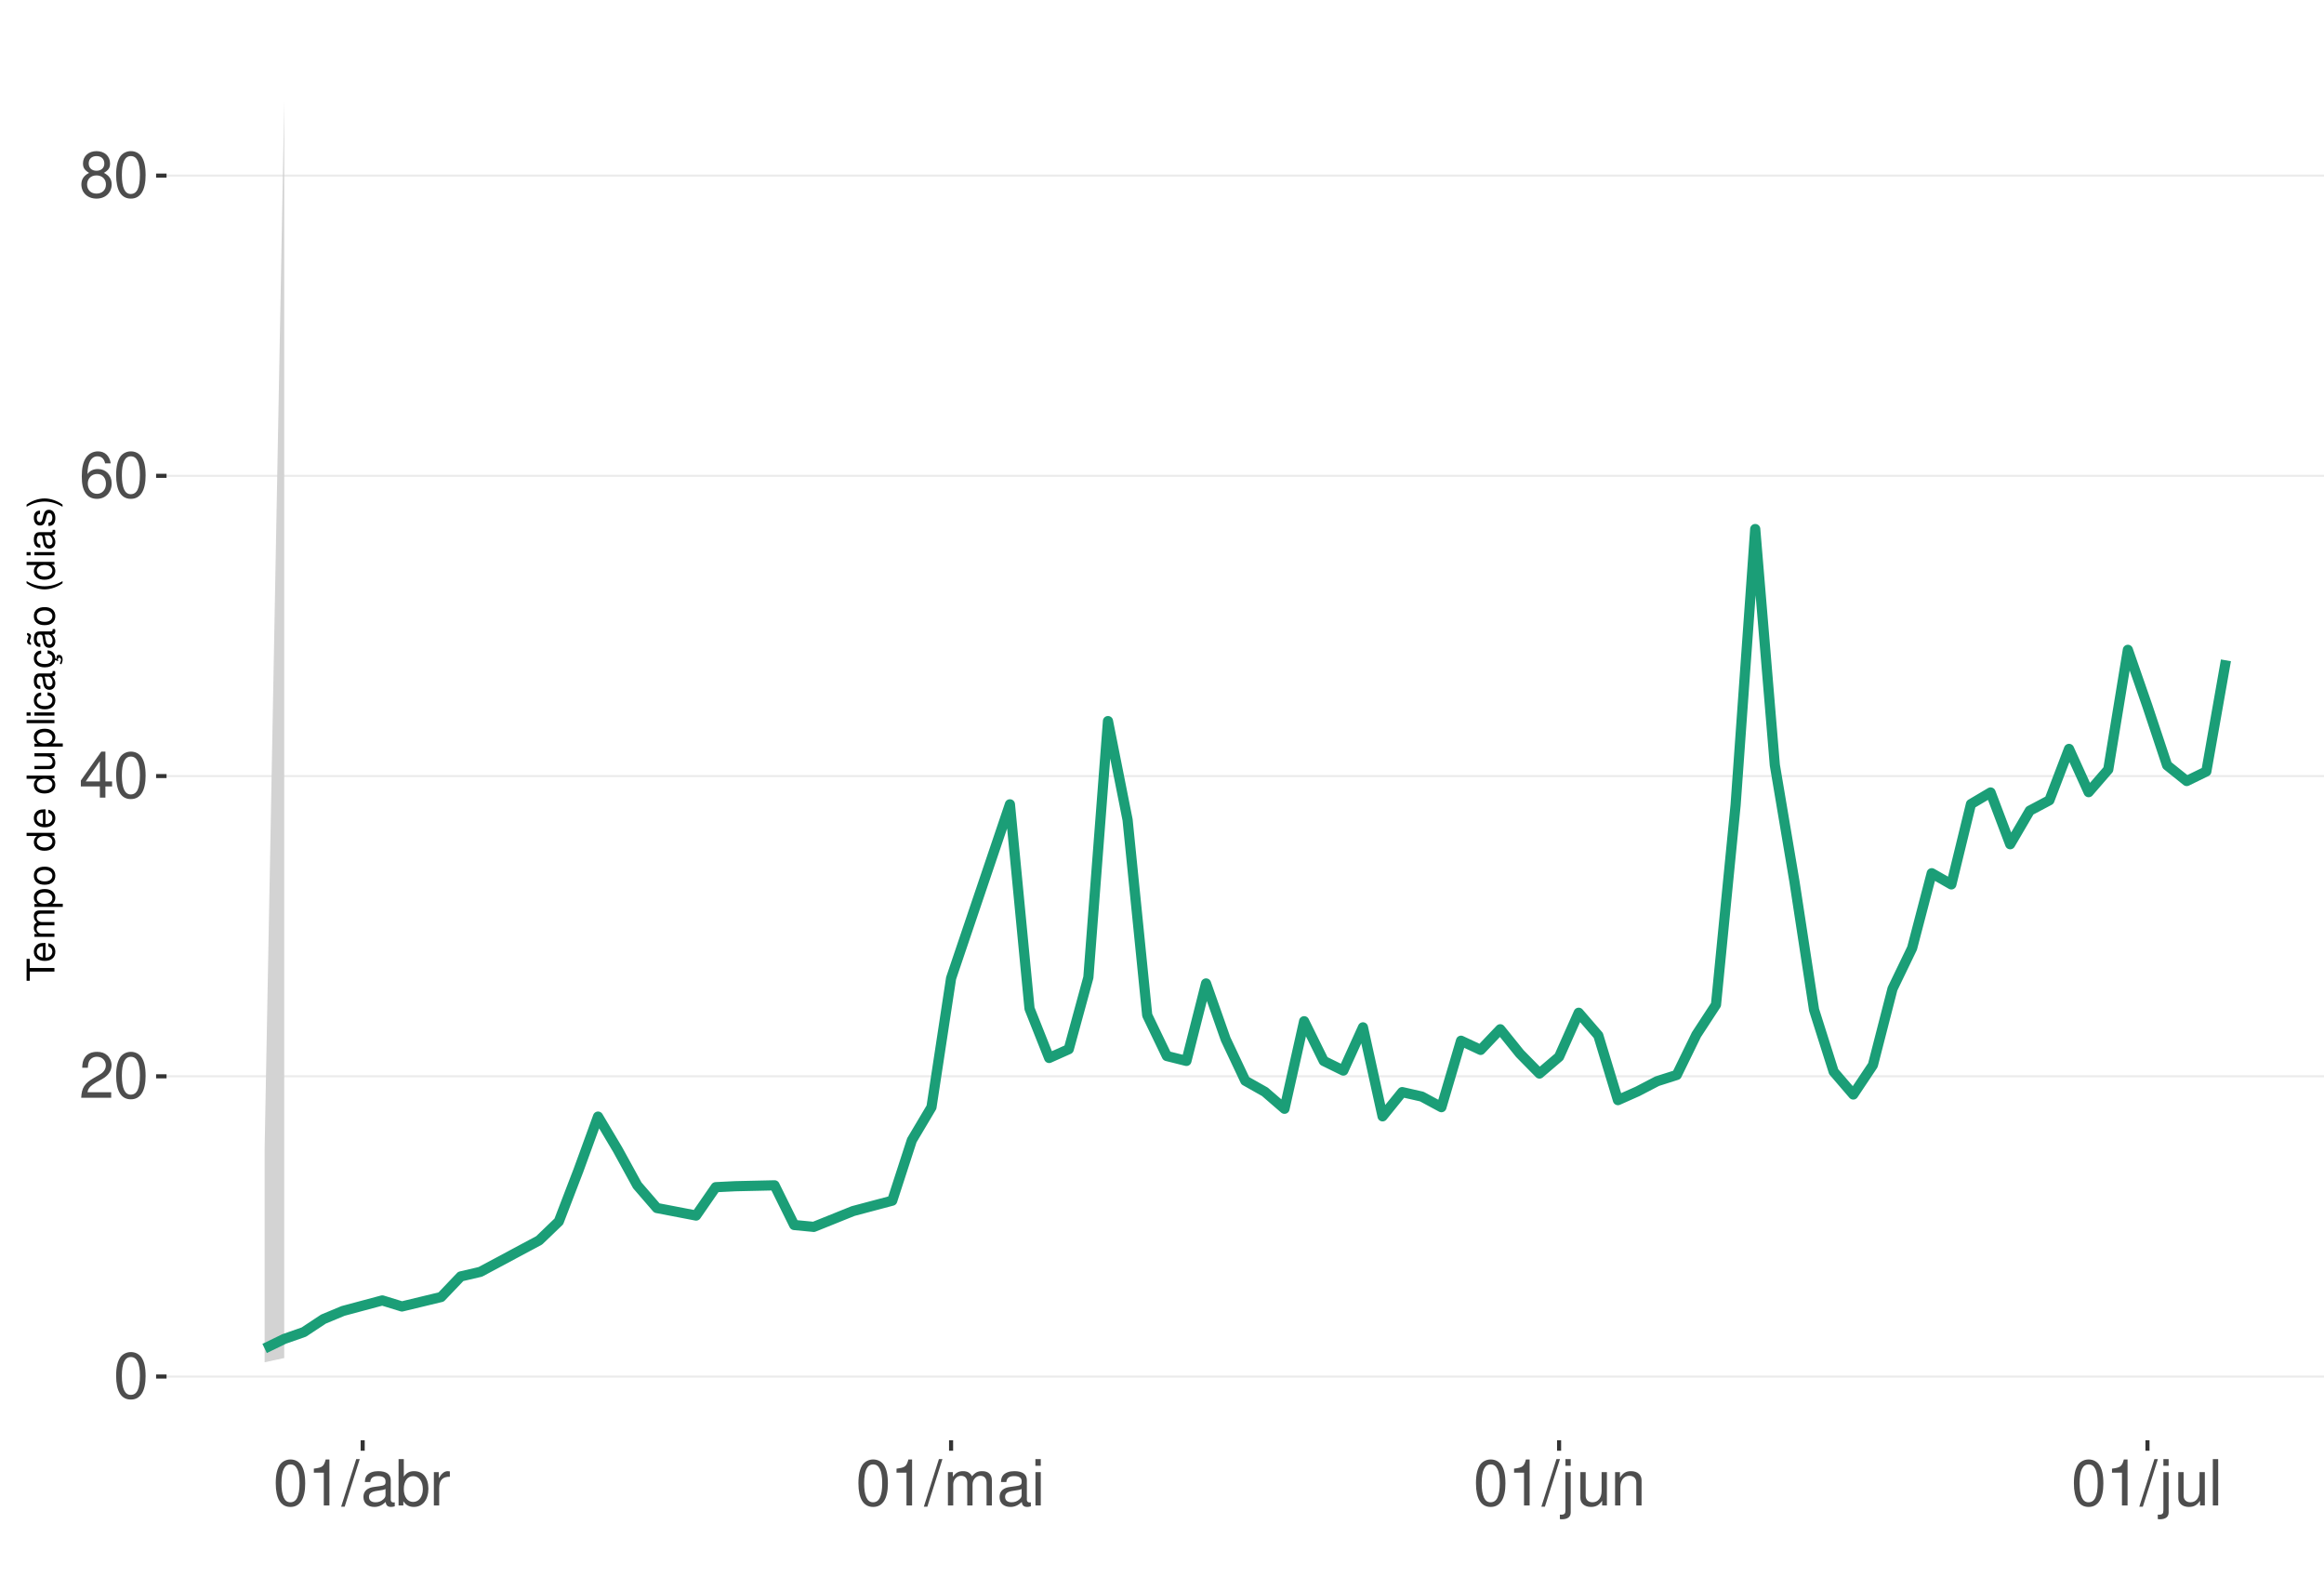
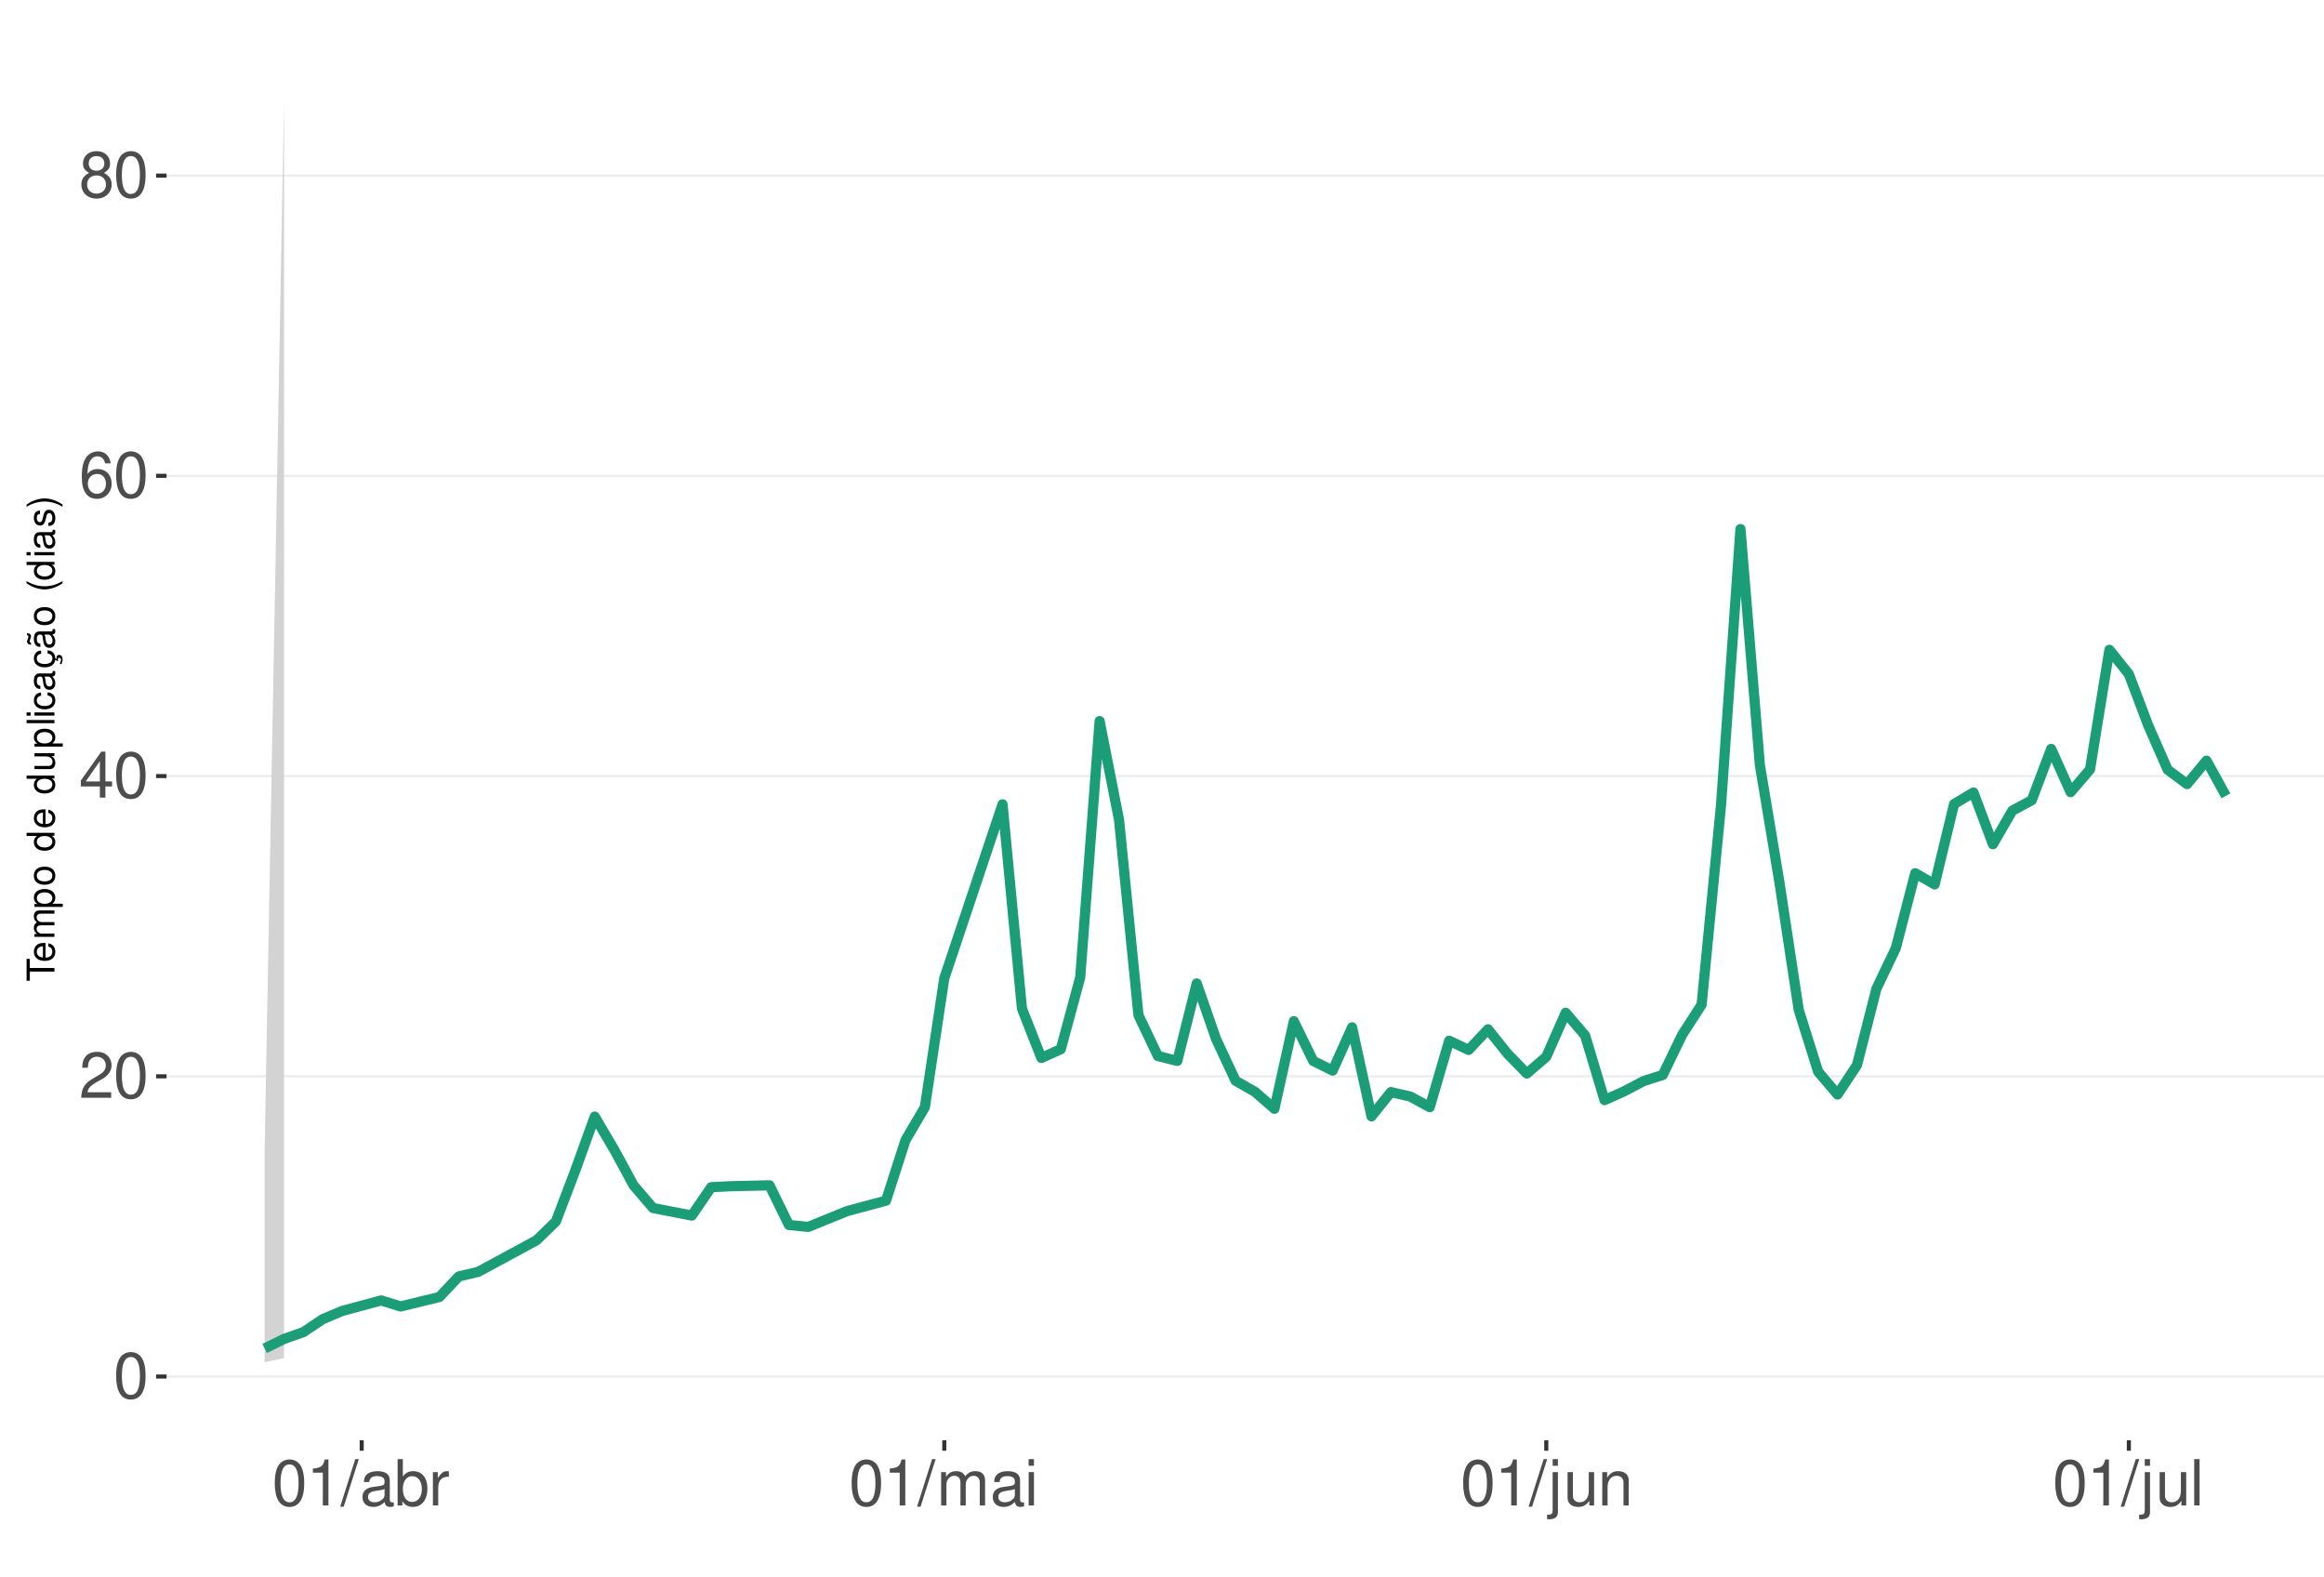
<svg xmlns="http://www.w3.org/2000/svg" xmlns:xlink="http://www.w3.org/1999/xlink" width="609pt" height="413pt" viewBox="0 0 609 413" version="1.1">
  <defs>
    <g>
      <symbol overflow="visible" id="glyph0-0">
        <path style="stroke:none;" d="" />
      </symbol>
      <symbol overflow="visible" id="glyph0-1">
        <path style="stroke:none;" d="M 4.578 -12.047 C 3.484 -12.047 2.484 -11.547 1.859 -10.734 C 1.094 -9.656 0.719 -8.062 0.719 -5.828 C 0.719 -1.766 2.047 0.391 4.578 0.391 C 7.078 0.391 8.438 -1.766 8.438 -5.734 C 8.438 -8.062 8.078 -9.625 7.297 -10.734 C 6.672 -11.562 5.703 -12.047 4.578 -12.047 Z M 4.578 -10.75 C 6.156 -10.75 6.953 -9.125 6.953 -5.859 C 6.953 -2.438 6.172 -0.828 4.547 -0.828 C 3 -0.828 2.219 -2.5 2.219 -5.812 C 2.219 -9.125 3 -10.75 4.578 -10.75 Z M 4.578 -10.75 " />
      </symbol>
      <symbol overflow="visible" id="glyph0-2">
        <path style="stroke:none;" d="M 8.422 -1.453 L 2.219 -1.453 C 2.359 -2.453 2.891 -3.078 4.344 -3.969 L 6.016 -4.891 C 7.656 -5.812 8.516 -7.047 8.516 -8.531 C 8.516 -9.531 8.109 -10.453 7.406 -11.109 C 6.719 -11.75 5.844 -12.047 4.734 -12.047 C 3.234 -12.047 2.109 -11.516 1.469 -10.484 C 1.047 -9.844 0.859 -9.094 0.828 -7.875 L 2.297 -7.875 C 2.344 -8.688 2.453 -9.172 2.641 -9.578 C 3.031 -10.312 3.797 -10.766 4.688 -10.766 C 6.016 -10.766 7.016 -9.797 7.016 -8.5 C 7.016 -7.531 6.469 -6.703 5.406 -6.094 L 3.875 -5.203 C 1.422 -3.781 0.703 -2.641 0.562 -0.016 L 8.422 -0.016 Z M 8.422 -1.453 " />
      </symbol>
      <symbol overflow="visible" id="glyph0-3">
        <path style="stroke:none;" d="M 5.453 -2.922 L 5.453 0 L 6.906 0 L 6.906 -2.922 L 8.656 -2.922 L 8.656 -4.234 L 6.906 -4.234 L 6.906 -12.047 L 5.828 -12.047 L 0.469 -4.469 L 0.469 -2.922 Z M 5.453 -4.234 L 1.75 -4.234 L 5.453 -9.547 Z M 5.453 -4.234 " />
      </symbol>
      <symbol overflow="visible" id="glyph0-4">
        <path style="stroke:none;" d="M 8.297 -8.906 C 8.016 -10.875 6.75 -12.047 4.953 -12.047 C 3.641 -12.047 2.484 -11.406 1.781 -10.328 C 1.031 -9.141 0.719 -7.672 0.719 -5.5 C 0.719 -3.469 1 -2.188 1.719 -1.109 C 2.344 -0.141 3.375 0.391 4.688 0.391 C 6.922 0.391 8.547 -1.297 8.547 -3.641 C 8.547 -5.859 7.047 -7.422 4.938 -7.422 C 3.766 -7.422 2.844 -7 2.219 -6.109 C 2.234 -9.094 3.172 -10.75 4.844 -10.75 C 5.875 -10.75 6.594 -10.078 6.828 -8.906 Z M 4.75 -6.125 C 6.156 -6.125 7.047 -5.125 7.047 -3.531 C 7.047 -2.016 6.047 -0.922 4.703 -0.922 C 3.328 -0.922 2.297 -2.062 2.297 -3.594 C 2.297 -5.094 3.297 -6.125 4.75 -6.125 Z M 4.75 -6.125 " />
      </symbol>
      <symbol overflow="visible" id="glyph0-5">
        <path style="stroke:none;" d="M 6.516 -6.344 C 7.75 -7.094 8.125 -7.688 8.125 -8.828 C 8.125 -10.734 6.672 -12.047 4.578 -12.047 C 2.5 -12.047 1.031 -10.734 1.031 -8.844 C 1.031 -7.688 1.422 -7.109 2.625 -6.344 C 1.281 -5.656 0.609 -4.688 0.609 -3.344 C 0.609 -1.156 2.234 0.391 4.578 0.391 C 6.906 0.391 8.547 -1.156 8.547 -3.344 C 8.547 -4.688 7.875 -5.656 6.516 -6.344 Z M 4.578 -10.75 C 5.828 -10.75 6.625 -10 6.625 -8.797 C 6.625 -7.656 5.812 -6.906 4.578 -6.906 C 3.328 -6.906 2.531 -7.656 2.531 -8.828 C 2.531 -10 3.328 -10.75 4.578 -10.75 Z M 4.578 -5.688 C 6.047 -5.688 7.047 -4.719 7.047 -3.312 C 7.047 -1.859 6.062 -0.922 4.547 -0.922 C 3.109 -0.922 2.109 -1.906 2.109 -3.297 C 2.109 -4.734 3.094 -5.688 4.578 -5.688 Z M 4.578 -5.688 " />
      </symbol>
      <symbol overflow="visible" id="glyph0-6">
        <path style="stroke:none;" d="M 4.312 -8.578 L 4.312 0 L 5.781 0 L 5.781 -12.047 L 4.812 -12.047 C 4.297 -10.188 3.969 -9.938 1.703 -9.641 L 1.703 -8.578 Z M 4.312 -8.578 " />
      </symbol>
      <symbol overflow="visible" id="glyph0-7">
        <path style="stroke:none;" d="M 3.812 -12.141 L -0.141 0.328 L 0.781 0.328 L 4.734 -12.141 Z M 3.812 -12.141 " />
      </symbol>
      <symbol overflow="visible" id="glyph0-8">
        <path style="stroke:none;" d="M 8.906 -0.812 C 8.766 -0.781 8.688 -0.781 8.609 -0.781 C 8.125 -0.781 7.859 -1.031 7.859 -1.469 L 7.859 -6.594 C 7.859 -8.141 6.734 -8.984 4.578 -8.984 C 3.297 -8.984 2.281 -8.609 1.688 -7.969 C 1.281 -7.516 1.109 -7.016 1.078 -6.141 L 2.484 -6.141 C 2.594 -7.219 3.234 -7.688 4.531 -7.688 C 5.797 -7.688 6.484 -7.234 6.484 -6.391 L 6.484 -6.031 C 6.469 -5.438 6.156 -5.219 5.031 -5.062 C 3.062 -4.812 2.766 -4.75 2.234 -4.531 C 1.219 -4.094 0.703 -3.328 0.703 -2.203 C 0.703 -0.609 1.797 0.391 3.562 0.391 C 4.656 0.391 5.547 0 6.531 -0.906 C 6.625 0 7.062 0.391 7.969 0.391 C 8.266 0.391 8.438 0.344 8.906 0.234 Z M 6.484 -2.75 C 6.484 -2.281 6.344 -2 5.922 -1.609 C 5.359 -1.094 4.688 -0.828 3.859 -0.828 C 2.781 -0.828 2.156 -1.344 2.156 -2.234 C 2.156 -3.141 2.75 -3.609 4.25 -3.828 C 5.734 -4.031 6.016 -4.094 6.484 -4.312 Z M 6.484 -2.75 " />
      </symbol>
      <symbol overflow="visible" id="glyph0-9">
        <path style="stroke:none;" d="M 0.906 -12.141 L 0.906 0 L 2.156 0 L 2.156 -1.109 C 2.812 -0.094 3.703 0.391 4.906 0.391 C 7.219 0.391 8.719 -1.5 8.719 -4.391 C 8.719 -7.234 7.297 -8.984 4.984 -8.984 C 3.781 -8.984 2.938 -8.531 2.281 -7.547 L 2.281 -12.141 Z M 4.719 -7.672 C 6.266 -7.672 7.266 -6.328 7.266 -4.25 C 7.266 -2.266 6.234 -0.922 4.719 -0.922 C 3.234 -0.922 2.281 -2.25 2.281 -4.297 C 2.281 -6.344 3.234 -7.672 4.719 -7.672 Z M 4.719 -7.672 " />
      </symbol>
      <symbol overflow="visible" id="glyph0-10">
        <path style="stroke:none;" d="M 1.156 -8.734 L 1.156 0 L 2.547 0 L 2.547 -4.531 C 2.562 -6.625 3.438 -7.562 5.344 -7.516 L 5.344 -8.922 C 5.109 -8.969 4.984 -8.984 4.812 -8.984 C 3.922 -8.984 3.234 -8.438 2.438 -7.141 L 2.438 -8.734 Z M 1.156 -8.734 " />
      </symbol>
      <symbol overflow="visible" id="glyph0-11">
        <path style="stroke:none;" d="M 1.172 -8.734 L 1.172 0 L 2.562 0 L 2.562 -5.484 C 2.562 -6.75 3.484 -7.766 4.609 -7.766 C 5.641 -7.766 6.234 -7.125 6.234 -6.016 L 6.234 0 L 7.625 0 L 7.625 -5.484 C 7.625 -6.75 8.547 -7.766 9.672 -7.766 C 10.688 -7.766 11.297 -7.109 11.297 -6.016 L 11.297 0 L 12.688 0 L 12.688 -6.547 C 12.688 -8.109 11.797 -8.984 10.156 -8.984 C 9 -8.984 8.297 -8.625 7.484 -7.641 C 6.969 -8.578 6.266 -8.984 5.125 -8.984 C 3.969 -8.984 3.188 -8.547 2.453 -7.5 L 2.453 -8.734 Z M 1.172 -8.734 " />
      </symbol>
      <symbol overflow="visible" id="glyph0-12">
        <path style="stroke:none;" d="M 2.5 -8.734 L 1.109 -8.734 L 1.109 0 L 2.5 0 Z M 2.5 -12.141 L 1.094 -12.141 L 1.094 -10.391 L 2.5 -10.391 Z M 2.5 -12.141 " />
      </symbol>
      <symbol overflow="visible" id="glyph0-13">
        <path style="stroke:none;" d="M 1.172 -8.734 L 1.172 1.266 C 1.172 2.125 0.906 2.422 0.031 2.422 C -0.062 2.422 -0.109 2.422 -0.297 2.406 L -0.297 3.578 C -0.141 3.609 -0.047 3.625 0.172 3.625 C 1.734 3.625 2.547 3.016 2.547 1.812 L 2.547 -8.734 Z M 2.547 -12.141 L 1.172 -12.141 L 1.172 -10.391 L 2.547 -10.391 Z M 2.547 -12.141 " />
      </symbol>
      <symbol overflow="visible" id="glyph0-14">
        <path style="stroke:none;" d="M 8.031 0 L 8.031 -8.734 L 6.641 -8.734 L 6.641 -3.781 C 6.641 -2 5.719 -0.828 4.266 -0.828 C 3.172 -0.828 2.469 -1.5 2.469 -2.547 L 2.469 -8.734 L 1.078 -8.734 L 1.078 -2 C 1.078 -0.547 2.172 0.391 3.859 0.391 C 5.141 0.391 5.969 -0.062 6.781 -1.219 L 6.781 0 Z M 8.031 0 " />
      </symbol>
      <symbol overflow="visible" id="glyph0-15">
        <path style="stroke:none;" d="M 1.172 -8.734 L 1.172 0 L 2.562 0 L 2.562 -4.812 C 2.562 -6.594 3.5 -7.766 4.938 -7.766 C 6.031 -7.766 6.734 -7.094 6.734 -6.047 L 6.734 0 L 8.109 0 L 8.109 -6.594 C 8.109 -8.047 7.031 -8.984 5.344 -8.984 C 4.047 -8.984 3.219 -8.484 2.453 -7.266 L 2.453 -8.734 Z M 1.172 -8.734 " />
      </symbol>
      <symbol overflow="visible" id="glyph0-16">
        <path style="stroke:none;" d="M 2.531 -12.141 L 1.125 -12.141 L 1.125 0 L 2.531 0 Z M 2.531 -12.141 " />
      </symbol>
      <symbol overflow="visible" id="glyph1-0">
        <path style="stroke:none;" d="" />
      </symbol>
      <symbol overflow="visible" id="glyph1-1">
        <path style="stroke:none;" d="M -6.469 -3.547 L -6.469 -5.938 L -7.297 -5.938 L -7.297 -0.203 L -6.469 -0.203 L -6.469 -2.609 L 0 -2.609 L 0 -3.547 Z M -6.469 -3.547 " />
      </symbol>
      <symbol overflow="visible" id="glyph1-2">
        <path style="stroke:none;" d="M -2.344 -5.125 C -3.141 -5.125 -3.625 -5.062 -4.016 -4.922 C -4.875 -4.578 -5.391 -3.781 -5.391 -2.797 C -5.391 -1.344 -4.281 -0.406 -2.547 -0.406 C -0.812 -0.406 0.234 -1.297 0.234 -2.781 C 0.234 -3.984 -0.453 -4.812 -1.594 -5.016 L -1.594 -4.188 C -0.906 -3.953 -0.547 -3.484 -0.547 -2.812 C -0.547 -2.281 -0.781 -1.828 -1.219 -1.547 C -1.516 -1.344 -1.812 -1.281 -2.344 -1.266 Z M -3.016 -1.297 C -3.984 -1.359 -4.625 -1.953 -4.625 -2.797 C -4.625 -3.641 -3.953 -4.234 -3.016 -4.234 Z M -3.016 -1.297 " />
      </symbol>
      <symbol overflow="visible" id="glyph1-3">
        <path style="stroke:none;" d="M -5.234 -0.703 L 0 -0.703 L 0 -1.547 L -3.297 -1.547 C -4.047 -1.547 -4.656 -2.094 -4.656 -2.766 C -4.656 -3.391 -4.281 -3.734 -3.609 -3.734 L 0 -3.734 L 0 -4.578 L -3.297 -4.578 C -4.047 -4.578 -4.656 -5.125 -4.656 -5.812 C -4.656 -6.422 -4.266 -6.781 -3.609 -6.781 L 0 -6.781 L 0 -7.625 L -3.938 -7.625 C -4.875 -7.625 -5.391 -7.078 -5.391 -6.094 C -5.391 -5.406 -5.188 -4.984 -4.594 -4.484 C -5.156 -4.188 -5.391 -3.766 -5.391 -3.078 C -5.391 -2.375 -5.125 -1.906 -4.5 -1.469 L -5.234 -1.469 Z M -5.234 -0.703 " />
      </symbol>
      <symbol overflow="visible" id="glyph1-4">
        <path style="stroke:none;" d="M 2.188 -0.547 L 2.188 -1.375 L -0.547 -1.375 C -0.016 -1.812 0.234 -2.312 0.234 -2.984 C 0.234 -4.344 -0.859 -5.234 -2.531 -5.234 C -4.297 -5.234 -5.391 -4.375 -5.391 -2.984 C -5.391 -2.266 -5.062 -1.703 -4.453 -1.312 L -5.234 -1.312 L -5.234 -0.547 Z M -4.609 -2.844 C -4.609 -3.766 -3.797 -4.359 -2.547 -4.359 C -1.359 -4.359 -0.547 -3.75 -0.547 -2.844 C -0.547 -1.953 -1.344 -1.375 -2.578 -1.375 C -3.812 -1.375 -4.609 -1.953 -4.609 -2.844 Z M -4.609 -2.844 " />
      </symbol>
      <symbol overflow="visible" id="glyph1-5">
        <path style="stroke:none;" d="M -5.391 -2.719 C -5.391 -1.234 -4.344 -0.359 -2.578 -0.359 C -0.812 -0.359 0.234 -1.234 0.234 -2.734 C 0.234 -4.203 -0.812 -5.094 -2.547 -5.094 C -4.359 -5.094 -5.391 -4.234 -5.391 -2.719 Z M -4.625 -2.734 C -4.625 -3.672 -3.844 -4.234 -2.547 -4.234 C -1.312 -4.234 -0.547 -3.656 -0.547 -2.734 C -0.547 -1.797 -1.312 -1.234 -2.578 -1.234 C -3.844 -1.234 -4.625 -1.797 -4.625 -2.734 Z M -4.625 -2.734 " />
      </symbol>
      <symbol overflow="visible" id="glyph1-6">
        <path style="stroke:none;" d="" />
      </symbol>
      <symbol overflow="visible" id="glyph1-7">
        <path style="stroke:none;" d="M -7.297 -4.953 L -7.297 -4.125 L -4.578 -4.125 C -5.109 -3.766 -5.391 -3.203 -5.391 -2.516 C -5.391 -1.156 -4.297 -0.266 -2.625 -0.266 C -0.859 -0.266 0.234 -1.125 0.234 -2.547 C 0.234 -3.266 -0.047 -3.766 -0.688 -4.203 L 0 -4.203 L 0 -4.953 Z M -4.609 -2.656 C -4.609 -3.547 -3.812 -4.125 -2.562 -4.125 C -1.344 -4.125 -0.547 -3.547 -0.547 -2.656 C -0.547 -1.734 -1.359 -1.125 -2.578 -1.125 C -3.797 -1.125 -4.609 -1.734 -4.609 -2.656 Z M -4.609 -2.656 " />
      </symbol>
      <symbol overflow="visible" id="glyph1-8">
        <path style="stroke:none;" d="M 0 -4.812 L -5.234 -4.812 L -5.234 -3.984 L -2.266 -3.984 C -1.203 -3.984 -0.5 -3.438 -0.5 -2.562 C -0.5 -1.906 -0.906 -1.484 -1.531 -1.484 L -5.234 -1.484 L -5.234 -0.656 L -1.203 -0.656 C -0.328 -0.656 0.234 -1.297 0.234 -2.312 C 0.234 -3.094 -0.047 -3.578 -0.734 -4.062 L 0 -4.062 Z M 0 -4.812 " />
      </symbol>
      <symbol overflow="visible" id="glyph1-9">
        <path style="stroke:none;" d="M -7.297 -1.516 L -7.297 -0.688 L 0 -0.688 L 0 -1.516 Z M -7.297 -1.516 " />
      </symbol>
      <symbol overflow="visible" id="glyph1-10">
        <path style="stroke:none;" d="M -5.234 -1.5 L -5.234 -0.672 L 0 -0.672 L 0 -1.5 Z M -7.297 -1.5 L -7.297 -0.656 L -6.234 -0.656 L -6.234 -1.5 Z M -7.297 -1.5 " />
      </symbol>
      <symbol overflow="visible" id="glyph1-11">
        <path style="stroke:none;" d="M -3.484 -4.703 C -3.984 -4.672 -4.312 -4.562 -4.609 -4.359 C -5.094 -4 -5.391 -3.375 -5.391 -2.641 C -5.391 -1.219 -4.266 -0.312 -2.531 -0.312 C -0.844 -0.312 0.234 -1.203 0.234 -2.625 C 0.234 -3.875 -0.516 -4.672 -1.797 -4.766 L -1.797 -3.938 C -0.953 -3.797 -0.547 -3.359 -0.547 -2.656 C -0.547 -1.734 -1.297 -1.188 -2.531 -1.188 C -3.844 -1.188 -4.625 -1.719 -4.625 -2.625 C -4.625 -3.328 -4.203 -3.766 -3.484 -3.875 Z M -3.484 -4.703 " />
      </symbol>
      <symbol overflow="visible" id="glyph1-12">
        <path style="stroke:none;" d="M -0.484 -5.344 C -0.469 -5.266 -0.469 -5.219 -0.469 -5.172 C -0.469 -4.875 -0.625 -4.719 -0.875 -4.719 L -3.953 -4.719 C -4.891 -4.719 -5.391 -4.047 -5.391 -2.75 C -5.391 -1.984 -5.172 -1.375 -4.781 -1.016 C -4.516 -0.766 -4.203 -0.672 -3.688 -0.656 L -3.688 -1.484 C -4.328 -1.562 -4.625 -1.938 -4.625 -2.719 C -4.625 -3.484 -4.344 -3.891 -3.844 -3.891 L -3.625 -3.891 C -3.266 -3.875 -3.125 -3.703 -3.047 -3.016 C -2.891 -1.844 -2.844 -1.656 -2.719 -1.344 C -2.453 -0.734 -2 -0.422 -1.312 -0.422 C -0.375 -0.422 0.234 -1.078 0.234 -2.141 C 0.234 -2.797 0 -3.328 -0.547 -3.922 C 0 -3.984 0.234 -4.234 0.234 -4.781 C 0.234 -4.953 0.203 -5.062 0.141 -5.344 Z M -1.656 -3.891 C -1.375 -3.891 -1.203 -3.812 -0.969 -3.562 C -0.656 -3.219 -0.5 -2.812 -0.5 -2.312 C -0.5 -1.672 -0.812 -1.297 -1.344 -1.297 C -1.891 -1.297 -2.172 -1.656 -2.297 -2.547 C -2.422 -3.438 -2.453 -3.609 -2.594 -3.891 Z M -1.656 -3.891 " />
      </symbol>
      <symbol overflow="visible" id="glyph1-13">
        <path style="stroke:none;" d="M 0.234 -2.641 C 0.234 -3.875 -0.547 -4.703 -1.797 -4.766 L -1.797 -3.938 C -0.953 -3.797 -0.531 -3.359 -0.531 -2.656 C -0.531 -1.734 -1.281 -1.188 -2.516 -1.188 C -3.844 -1.188 -4.625 -1.719 -4.625 -2.625 C -4.625 -3.328 -4.203 -3.766 -3.484 -3.875 L -3.484 -4.703 C -3.984 -4.672 -4.312 -4.562 -4.609 -4.359 C -5.094 -4 -5.391 -3.375 -5.391 -2.641 C -5.391 -1.219 -4.266 -0.312 -2.531 -0.312 C -1.469 -0.312 -0.625 -0.672 -0.156 -1.312 C 0.047 -1.594 0.125 -1.812 0.203 -2.25 L 0.922 -1.938 L 0.984 -2.062 C 0.938 -2.188 0.906 -2.25 0.906 -2.375 C 0.906 -2.656 1.047 -2.828 1.281 -2.828 C 1.547 -2.828 1.734 -2.594 1.734 -2.297 C 1.734 -2.031 1.672 -1.844 1.438 -1.406 L 1.406 -1.312 L 1.812 -1.094 C 2.078 -1.75 2.141 -1.953 2.141 -2.344 C 2.141 -3.109 1.781 -3.578 1.203 -3.578 C 0.781 -3.578 0.547 -3.297 0.547 -2.797 C 0.547 -2.703 0.547 -2.641 0.562 -2.516 Z M 0.234 -2.641 " />
      </symbol>
      <symbol overflow="visible" id="glyph1-14">
        <path style="stroke:none;" d="M -0.484 -5.344 C -0.469 -5.266 -0.469 -5.219 -0.469 -5.172 C -0.469 -4.875 -0.625 -4.719 -0.875 -4.719 L -3.953 -4.719 C -4.891 -4.719 -5.391 -4.047 -5.391 -2.75 C -5.391 -1.984 -5.172 -1.375 -4.781 -1.016 C -4.516 -0.766 -4.203 -0.672 -3.688 -0.656 L -3.688 -1.484 C -4.328 -1.562 -4.625 -1.938 -4.625 -2.719 C -4.625 -3.484 -4.344 -3.891 -3.844 -3.891 L -3.625 -3.891 C -3.266 -3.875 -3.125 -3.703 -3.047 -3.016 C -2.891 -1.844 -2.844 -1.656 -2.719 -1.344 C -2.453 -0.734 -2 -0.422 -1.312 -0.422 C -0.375 -0.422 0.234 -1.078 0.234 -2.141 C 0.234 -2.797 0 -3.328 -0.547 -3.922 C 0 -3.984 0.234 -4.234 0.234 -4.781 C 0.234 -4.953 0.203 -5.062 0.141 -5.344 Z M -1.656 -3.891 C -1.375 -3.891 -1.203 -3.812 -0.969 -3.562 C -0.656 -3.219 -0.5 -2.812 -0.5 -2.312 C -0.5 -1.672 -0.812 -1.297 -1.344 -1.297 C -1.891 -1.297 -2.172 -1.656 -2.297 -2.547 C -2.422 -3.438 -2.453 -3.609 -2.594 -3.891 Z M -7.172 -3.75 C -6.922 -3.672 -6.812 -3.547 -6.812 -3.375 C -6.812 -3.25 -6.875 -2.984 -6.984 -2.734 C -7.156 -2.312 -7.172 -2.25 -7.172 -2.047 C -7.172 -1.594 -6.797 -1.297 -6.141 -1.188 L -6.141 -1.766 C -6.375 -1.812 -6.5 -1.938 -6.5 -2.094 C -6.5 -2.203 -6.469 -2.344 -6.375 -2.578 C -6.156 -3.156 -6.125 -3.234 -6.125 -3.438 C -6.125 -3.922 -6.484 -4.219 -7.172 -4.312 Z M -7.172 -3.75 " />
      </symbol>
      <symbol overflow="visible" id="glyph1-15">
        <path style="stroke:none;" d="M -7.297 -2.359 C -5.984 -1.359 -4.156 -0.734 -2.594 -0.734 C -1.016 -0.734 0.812 -1.359 2.125 -2.359 L 2.125 -2.906 C 0.688 -2.031 -0.984 -1.547 -2.594 -1.547 C -4.188 -1.547 -5.875 -2.031 -7.297 -2.906 Z M -7.297 -2.359 " />
      </symbol>
      <symbol overflow="visible" id="glyph1-16">
        <path style="stroke:none;" d="M -3.781 -4.375 C -4.812 -4.375 -5.391 -3.688 -5.391 -2.484 C -5.391 -1.266 -4.766 -0.469 -3.797 -0.469 C -2.969 -0.469 -2.578 -0.891 -2.281 -2.125 L -2.094 -2.906 C -1.953 -3.484 -1.734 -3.719 -1.375 -3.719 C -0.875 -3.719 -0.547 -3.234 -0.547 -2.5 C -0.547 -2.047 -0.672 -1.672 -0.891 -1.453 C -1.047 -1.328 -1.188 -1.266 -1.562 -1.219 L -1.562 -0.344 C -0.344 -0.375 0.234 -1.062 0.234 -2.438 C 0.234 -3.75 -0.422 -4.594 -1.438 -4.594 C -2.203 -4.594 -2.641 -4.156 -2.891 -3.109 L -3.078 -2.312 C -3.234 -1.625 -3.453 -1.344 -3.828 -1.344 C -4.312 -1.344 -4.625 -1.766 -4.625 -2.453 C -4.625 -3.125 -4.328 -3.484 -3.781 -3.5 Z M -3.781 -4.375 " />
      </symbol>
      <symbol overflow="visible" id="glyph1-17">
        <path style="stroke:none;" d="M 2.125 -0.938 C 0.812 -1.938 -1.016 -2.562 -2.578 -2.562 C -4.156 -2.562 -5.984 -1.938 -7.297 -0.938 L -7.297 -0.375 C -5.859 -1.266 -4.188 -1.75 -2.578 -1.75 C -0.984 -1.75 0.703 -1.266 2.125 -0.375 Z M 2.125 -0.938 " />
      </symbol>
    </g>
    <clipPath id="clip1">
      <path d="M 43.645 9.961 L 609 9.961 L 609 377.328 L 43.645 377.328 Z M 43.645 9.961 " />
    </clipPath>
    <clipPath id="clip2">
      <path d="M 43.645 360 L 609 360 L 609 361 L 43.645 361 Z M 43.645 360 " />
    </clipPath>
    <clipPath id="clip3">
      <path d="M 43.645 281 L 609 281 L 609 283 L 43.645 283 Z M 43.645 281 " />
    </clipPath>
    <clipPath id="clip4">
      <path d="M 43.645 203 L 609 203 L 609 204 L 43.645 204 Z M 43.645 203 " />
    </clipPath>
    <clipPath id="clip5">
      <path d="M 43.645 124 L 609 124 L 609 125 L 43.645 125 Z M 43.645 124 " />
    </clipPath>
    <clipPath id="clip6">
      <path d="M 43.645 45 L 609 45 L 609 47 L 43.645 47 Z M 43.645 45 " />
    </clipPath>
  </defs>
  <g id="surface354">
    <rect x="0" y="0" width="609" height="413" style="fill:rgb(100%,100%,100%);fill-opacity:1;stroke:none;" />
    <rect x="0" y="0" width="609" height="413" style="fill:rgb(100%,100%,100%);fill-opacity:1;stroke:none;" />
    <path style="fill:none;stroke-width:1.067;stroke-linecap:round;stroke-linejoin:round;stroke:rgb(100%,100%,100%);stroke-opacity:1;stroke-miterlimit:10;" d="M 0 413 L 609 413 L 609 0 L 0 0 Z M 0 413 " />
    <g clip-path="url(#clip1)" clip-rule="nonzero">
      <path style=" stroke:none;fill-rule:nonzero;fill:rgb(100%,100%,100%);fill-opacity:1;" d="M 43.645 377.328 L 609 377.328 L 609 9.961 L 43.645 9.961 Z M 43.645 377.328 " />
    </g>
    <g clip-path="url(#clip2)" clip-rule="nonzero">
      <path style="fill:none;stroke-width:0.533;stroke-linecap:butt;stroke-linejoin:round;stroke:rgb(92.157%,92.157%,92.157%);stroke-opacity:1;stroke-miterlimit:10;" d="M 43.645 360.629 L 609 360.629 " />
    </g>
    <g clip-path="url(#clip3)" clip-rule="nonzero">
      <path style="fill:none;stroke-width:0.533;stroke-linecap:butt;stroke-linejoin:round;stroke:rgb(92.157%,92.157%,92.157%);stroke-opacity:1;stroke-miterlimit:10;" d="M 43.645 281.973 L 609 281.973 " />
    </g>
    <g clip-path="url(#clip4)" clip-rule="nonzero">
      <path style="fill:none;stroke-width:0.533;stroke-linecap:butt;stroke-linejoin:round;stroke:rgb(92.157%,92.157%,92.157%);stroke-opacity:1;stroke-miterlimit:10;" d="M 43.645 203.316 L 609 203.316 " />
    </g>
    <g clip-path="url(#clip5)" clip-rule="nonzero">
      <path style="fill:none;stroke-width:0.533;stroke-linecap:butt;stroke-linejoin:round;stroke:rgb(92.157%,92.157%,92.157%);stroke-opacity:1;stroke-miterlimit:10;" d="M 43.645 124.66 L 609 124.66 " />
    </g>
    <g clip-path="url(#clip6)" clip-rule="nonzero">
      <path style="fill:none;stroke-width:0.533;stroke-linecap:butt;stroke-linejoin:round;stroke:rgb(92.157%,92.157%,92.157%);stroke-opacity:1;stroke-miterlimit:10;" d="M 43.645 46.004 L 609 46.004 " />
    </g>
-     <path style=" stroke:none;fill-rule:nonzero;fill:rgb(82.745%,82.745%,82.745%);fill-opacity:1;" d="M 69.344 301.016 L 74.484 26.66 L 74.484 355.781 L 69.344 356.887 Z M 69.344 301.016 " />
-     <path style="fill:none;stroke-width:2.667;stroke-linecap:butt;stroke-linejoin:round;stroke:rgb(10.588%,61.961%,46.667%);stroke-opacity:1;stroke-miterlimit:10;" d="M 69.344 353.27 L 74.484 350.777 L 79.621 348.977 L 84.762 345.578 L 89.902 343.438 L 100.18 340.688 L 105.32 342.27 L 115.598 339.793 L 120.738 334.402 L 125.879 333.199 L 141.297 324.941 L 146.438 320 L 151.578 306.625 L 156.715 292.527 L 161.855 301.168 L 166.996 310.535 L 172.137 316.48 L 182.414 318.453 L 187.555 311.02 L 192.691 310.766 L 202.973 310.535 L 208.113 320.93 L 213.25 321.422 L 223.531 317.281 L 233.809 314.551 L 238.949 298.727 L 244.09 290.07 L 249.23 256.293 L 264.648 210.719 L 269.785 264.23 L 274.926 277.168 L 280.066 274.871 L 285.207 256.051 L 290.344 188.91 L 295.484 214.809 L 300.625 265.969 L 305.766 276.656 L 310.902 277.941 L 316.043 257.645 L 321.184 272.25 L 326.324 283.133 L 331.461 286.035 L 336.602 290.48 L 341.742 267.543 L 346.883 277.949 L 352.02 280.473 L 357.16 269.148 L 362.301 292.457 L 367.438 286.113 L 372.578 287.281 L 377.719 290.059 L 382.859 272.656 L 387.996 275.055 L 393.137 269.648 L 398.277 276.023 L 403.418 281.246 L 408.555 276.859 L 413.695 265.324 L 418.836 271.277 L 423.977 288.211 L 429.113 285.93 L 434.254 283.254 L 439.395 281.617 L 444.531 271.082 L 449.672 263.207 L 454.812 210.891 L 459.953 138.598 L 465.09 200.43 L 470.23 230.926 L 475.371 264.547 L 480.512 280.762 L 485.648 286.742 L 490.789 279.043 L 495.93 259.047 L 501.07 248.387 L 506.207 228.762 L 511.348 231.699 L 516.488 210.656 L 521.629 207.613 L 526.766 221.172 L 531.906 212.379 L 537.047 209.652 L 542.184 196.199 L 547.324 207.531 L 552.465 201.594 L 557.605 170.246 L 562.742 185.043 L 567.883 200.496 L 573.023 204.613 L 578.164 202.105 L 583.301 172.996 " />
+     <path style=" stroke:none;fill-rule:nonzero;fill:rgb(82.745%,82.745%,82.745%);fill-opacity:1;" d="M 69.344 301.016 L 74.434 26.66 L 74.434 355.781 L 69.344 356.887 Z M 69.344 301.016 " />
+     <path style="fill:none;stroke-width:2.667;stroke-linecap:butt;stroke-linejoin:round;stroke:rgb(10.588%,61.961%,46.667%);stroke-opacity:1;stroke-miterlimit:10;" d="M 69.344 353.27 L 74.434 350.777 L 79.52 348.977 L 84.609 345.578 L 89.699 343.438 L 99.875 340.688 L 104.965 342.27 L 115.141 339.793 L 120.23 334.402 L 125.32 333.199 L 140.586 324.941 L 145.672 320 L 150.762 306.625 L 155.852 292.527 L 160.941 301.168 L 166.027 310.535 L 171.117 316.48 L 181.293 318.453 L 186.383 311.02 L 191.473 310.766 L 201.648 310.535 L 206.738 320.93 L 211.828 321.422 L 222.004 317.281 L 232.18 314.551 L 237.27 298.727 L 242.359 290.07 L 247.449 256.293 L 262.715 210.719 L 267.801 264.23 L 272.891 277.168 L 277.98 274.871 L 283.07 256.051 L 288.156 188.91 L 293.246 214.809 L 298.336 265.969 L 303.422 276.656 L 308.512 277.941 L 313.602 257.645 L 318.691 272.25 L 323.777 283.133 L 328.867 286.035 L 333.957 290.48 L 339.043 267.543 L 344.133 277.949 L 349.223 280.473 L 354.309 269.148 L 359.398 292.457 L 364.488 286.113 L 369.578 287.281 L 374.664 290.059 L 379.754 272.656 L 384.844 275.055 L 389.93 269.648 L 395.02 276.023 L 400.109 281.246 L 405.199 276.859 L 410.285 265.324 L 415.375 271.277 L 420.465 288.211 L 425.551 285.93 L 430.641 283.254 L 435.73 281.617 L 440.82 271.082 L 445.906 263.207 L 450.996 210.891 L 456.086 138.598 L 461.172 200.43 L 466.262 230.926 L 471.352 264.547 L 476.438 280.762 L 481.527 286.742 L 486.617 279.043 L 491.707 259.047 L 496.793 248.387 L 501.883 228.762 L 506.973 231.699 L 512.059 210.656 L 517.148 207.613 L 522.238 221.172 L 527.328 212.379 L 532.414 209.652 L 537.504 196.199 L 542.594 207.531 L 547.68 201.594 L 552.77 170.246 L 557.859 176.609 L 562.945 190.059 L 568.035 201.652 L 573.125 205.43 L 578.215 199.27 L 583.301 208.5 " />
    <g style="fill:rgb(30.196%,30.196%,30.196%);fill-opacity:1;">
      <use xlink:href="#glyph0-1" x="29.715" y="366.267" />
    </g>
    <g style="fill:rgb(30.196%,30.196%,30.196%);fill-opacity:1;">
      <use xlink:href="#glyph0-2" x="20.715" y="287.61" />
      <use xlink:href="#glyph0-1" x="29.715" y="287.61" />
    </g>
    <g style="fill:rgb(30.196%,30.196%,30.196%);fill-opacity:1;">
      <use xlink:href="#glyph0-3" x="20.715" y="208.954" />
      <use xlink:href="#glyph0-1" x="29.715" y="208.954" />
    </g>
    <g style="fill:rgb(30.196%,30.196%,30.196%);fill-opacity:1;">
      <use xlink:href="#glyph0-4" x="20.715" y="130.298" />
      <use xlink:href="#glyph0-1" x="29.715" y="130.298" />
    </g>
    <g style="fill:rgb(30.196%,30.196%,30.196%);fill-opacity:1;">
      <use xlink:href="#glyph0-5" x="20.715" y="51.642" />
      <use xlink:href="#glyph0-1" x="29.715" y="51.642" />
    </g>
    <path style="fill:none;stroke-width:1.067;stroke-linecap:butt;stroke-linejoin:round;stroke:rgb(20%,20%,20%);stroke-opacity:1;stroke-miterlimit:10;" d="M 40.906 360.629 L 43.645 360.629 " />
    <path style="fill:none;stroke-width:1.067;stroke-linecap:butt;stroke-linejoin:round;stroke:rgb(20%,20%,20%);stroke-opacity:1;stroke-miterlimit:10;" d="M 40.906 281.973 L 43.645 281.973 " />
    <path style="fill:none;stroke-width:1.067;stroke-linecap:butt;stroke-linejoin:round;stroke:rgb(20%,20%,20%);stroke-opacity:1;stroke-miterlimit:10;" d="M 40.906 203.316 L 43.645 203.316 " />
    <path style="fill:none;stroke-width:1.067;stroke-linecap:butt;stroke-linejoin:round;stroke:rgb(20%,20%,20%);stroke-opacity:1;stroke-miterlimit:10;" d="M 40.906 124.66 L 43.645 124.66 " />
    <path style="fill:none;stroke-width:1.067;stroke-linecap:butt;stroke-linejoin:round;stroke:rgb(20%,20%,20%);stroke-opacity:1;stroke-miterlimit:10;" d="M 40.906 46.004 L 43.645 46.004 " />
-     <path style="fill:none;stroke-width:1.067;stroke-linecap:butt;stroke-linejoin:round;stroke:rgb(20%,20%,20%);stroke-opacity:1;stroke-miterlimit:10;" d="M 95.039 380.07 L 95.039 377.328 " />
-     <path style="fill:none;stroke-width:1.067;stroke-linecap:butt;stroke-linejoin:round;stroke:rgb(20%,20%,20%);stroke-opacity:1;stroke-miterlimit:10;" d="M 249.23 380.07 L 249.23 377.328 " />
-     <path style="fill:none;stroke-width:1.067;stroke-linecap:butt;stroke-linejoin:round;stroke:rgb(20%,20%,20%);stroke-opacity:1;stroke-miterlimit:10;" d="M 408.555 380.07 L 408.555 377.328 " />
-     <path style="fill:none;stroke-width:1.067;stroke-linecap:butt;stroke-linejoin:round;stroke:rgb(20%,20%,20%);stroke-opacity:1;stroke-miterlimit:10;" d="M 562.742 380.07 L 562.742 377.328 " />
-     <g style="fill:rgb(30.196%,30.196%,30.196%);fill-opacity:1;">
-       <use xlink:href="#glyph0-1" x="71.539" y="394.399" />
-       <use xlink:href="#glyph0-6" x="80.539" y="394.399" />
-       <use xlink:href="#glyph0-7" x="89.539" y="394.399" />
-       <use xlink:href="#glyph0-8" x="94.539" y="394.399" />
-       <use xlink:href="#glyph0-9" x="103.539" y="394.399" />
-       <use xlink:href="#glyph0-10" x="112.539" y="394.399" />
-     </g>
-     <g style="fill:rgb(30.196%,30.196%,30.196%);fill-opacity:1;">
-       <use xlink:href="#glyph0-1" x="224.23" y="394.399" />
-       <use xlink:href="#glyph0-6" x="233.23" y="394.399" />
-       <use xlink:href="#glyph0-7" x="242.23" y="394.399" />
-       <use xlink:href="#glyph0-11" x="247.23" y="394.399" />
-       <use xlink:href="#glyph0-8" x="261.23" y="394.399" />
-       <use xlink:href="#glyph0-12" x="270.23" y="394.399" />
-     </g>
-     <g style="fill:rgb(30.196%,30.196%,30.196%);fill-opacity:1;">
-       <use xlink:href="#glyph0-1" x="386.055" y="394.399" />
-       <use xlink:href="#glyph0-6" x="395.055" y="394.399" />
-       <use xlink:href="#glyph0-7" x="404.055" y="394.399" />
-       <use xlink:href="#glyph0-13" x="409.055" y="394.399" />
-       <use xlink:href="#glyph0-14" x="413.055" y="394.399" />
-       <use xlink:href="#glyph0-15" x="422.055" y="394.399" />
-     </g>
-     <g style="fill:rgb(30.196%,30.196%,30.196%);fill-opacity:1;">
-       <use xlink:href="#glyph0-1" x="542.742" y="394.399" />
-       <use xlink:href="#glyph0-6" x="551.742" y="394.399" />
-       <use xlink:href="#glyph0-7" x="560.742" y="394.399" />
-       <use xlink:href="#glyph0-13" x="565.742" y="394.399" />
-       <use xlink:href="#glyph0-14" x="569.742" y="394.399" />
-       <use xlink:href="#glyph0-16" x="578.742" y="394.399" />
+     <path style="fill:none;stroke-width:1.067;stroke-linecap:butt;stroke-linejoin:round;stroke:rgb(20%,20%,20%);stroke-opacity:1;stroke-miterlimit:10;" d="M 94.785 380.07 L 94.785 377.328 " />
+     <path style="fill:none;stroke-width:1.067;stroke-linecap:butt;stroke-linejoin:round;stroke:rgb(20%,20%,20%);stroke-opacity:1;stroke-miterlimit:10;" d="M 247.449 380.07 L 247.449 377.328 " />
+     <path style="fill:none;stroke-width:1.067;stroke-linecap:butt;stroke-linejoin:round;stroke:rgb(20%,20%,20%);stroke-opacity:1;stroke-miterlimit:10;" d="M 405.199 380.07 L 405.199 377.328 " />
+     <path style="fill:none;stroke-width:1.067;stroke-linecap:butt;stroke-linejoin:round;stroke:rgb(20%,20%,20%);stroke-opacity:1;stroke-miterlimit:10;" d="M 557.859 380.07 L 557.859 377.328 " />
+     <g style="fill:rgb(30.196%,30.196%,30.196%);fill-opacity:1;">
+       <use xlink:href="#glyph0-1" x="71.285" y="394.399" />
+       <use xlink:href="#glyph0-6" x="80.285" y="394.399" />
+       <use xlink:href="#glyph0-7" x="89.285" y="394.399" />
+       <use xlink:href="#glyph0-8" x="94.285" y="394.399" />
+       <use xlink:href="#glyph0-9" x="103.285" y="394.399" />
+       <use xlink:href="#glyph0-10" x="112.285" y="394.399" />
+     </g>
+     <g style="fill:rgb(30.196%,30.196%,30.196%);fill-opacity:1;">
+       <use xlink:href="#glyph0-1" x="222.449" y="394.399" />
+       <use xlink:href="#glyph0-6" x="231.449" y="394.399" />
+       <use xlink:href="#glyph0-7" x="240.449" y="394.399" />
+       <use xlink:href="#glyph0-11" x="245.449" y="394.399" />
+       <use xlink:href="#glyph0-8" x="259.449" y="394.399" />
+       <use xlink:href="#glyph0-12" x="268.449" y="394.399" />
+     </g>
+     <g style="fill:rgb(30.196%,30.196%,30.196%);fill-opacity:1;">
+       <use xlink:href="#glyph0-1" x="382.699" y="394.399" />
+       <use xlink:href="#glyph0-6" x="391.699" y="394.399" />
+       <use xlink:href="#glyph0-7" x="400.699" y="394.399" />
+       <use xlink:href="#glyph0-13" x="405.699" y="394.399" />
+       <use xlink:href="#glyph0-14" x="409.699" y="394.399" />
+       <use xlink:href="#glyph0-15" x="418.699" y="394.399" />
+     </g>
+     <g style="fill:rgb(30.196%,30.196%,30.196%);fill-opacity:1;">
+       <use xlink:href="#glyph0-1" x="537.859" y="394.399" />
+       <use xlink:href="#glyph0-6" x="546.859" y="394.399" />
+       <use xlink:href="#glyph0-7" x="555.859" y="394.399" />
+       <use xlink:href="#glyph0-13" x="560.859" y="394.399" />
+       <use xlink:href="#glyph0-14" x="564.859" y="394.399" />
+       <use xlink:href="#glyph0-16" x="573.859" y="394.399" />
    </g>
    <g style="fill:rgb(0%,0%,0%);fill-opacity:1;">
      <use xlink:href="#glyph1-1" x="14.263" y="257.145" />
      <use xlink:href="#glyph1-2" x="14.263" y="252.145" />
      <use xlink:href="#glyph1-3" x="14.263" y="246.145" />
      <use xlink:href="#glyph1-4" x="14.263" y="238.145" />
      <use xlink:href="#glyph1-5" x="14.263" y="232.145" />
      <use xlink:href="#glyph1-6" x="14.263" y="226.145" />
      <use xlink:href="#glyph1-7" x="14.263" y="223.145" />
      <use xlink:href="#glyph1-2" x="14.263" y="217.145" />
      <use xlink:href="#glyph1-6" x="14.263" y="211.145" />
      <use xlink:href="#glyph1-7" x="14.263" y="208.145" />
      <use xlink:href="#glyph1-8" x="14.263" y="202.145" />
      <use xlink:href="#glyph1-4" x="14.263" y="196.145" />
      <use xlink:href="#glyph1-9" x="14.263" y="190.145" />
      <use xlink:href="#glyph1-10" x="14.263" y="188.145" />
      <use xlink:href="#glyph1-11" x="14.263" y="186.145" />
      <use xlink:href="#glyph1-12" x="14.263" y="181.145" />
      <use xlink:href="#glyph1-13" x="14.263" y="175.145" />
      <use xlink:href="#glyph1-14" x="14.263" y="170.145" />
      <use xlink:href="#glyph1-5" x="14.263" y="164.145" />
      <use xlink:href="#glyph1-6" x="14.263" y="158.145" />
      <use xlink:href="#glyph1-15" x="14.263" y="155.145" />
      <use xlink:href="#glyph1-7" x="14.263" y="152.145" />
      <use xlink:href="#glyph1-10" x="14.263" y="146.145" />
      <use xlink:href="#glyph1-12" x="14.263" y="144.145" />
      <use xlink:href="#glyph1-16" x="14.263" y="138.145" />
      <use xlink:href="#glyph1-17" x="14.263" y="133.145" />
    </g>
  </g>
</svg>
